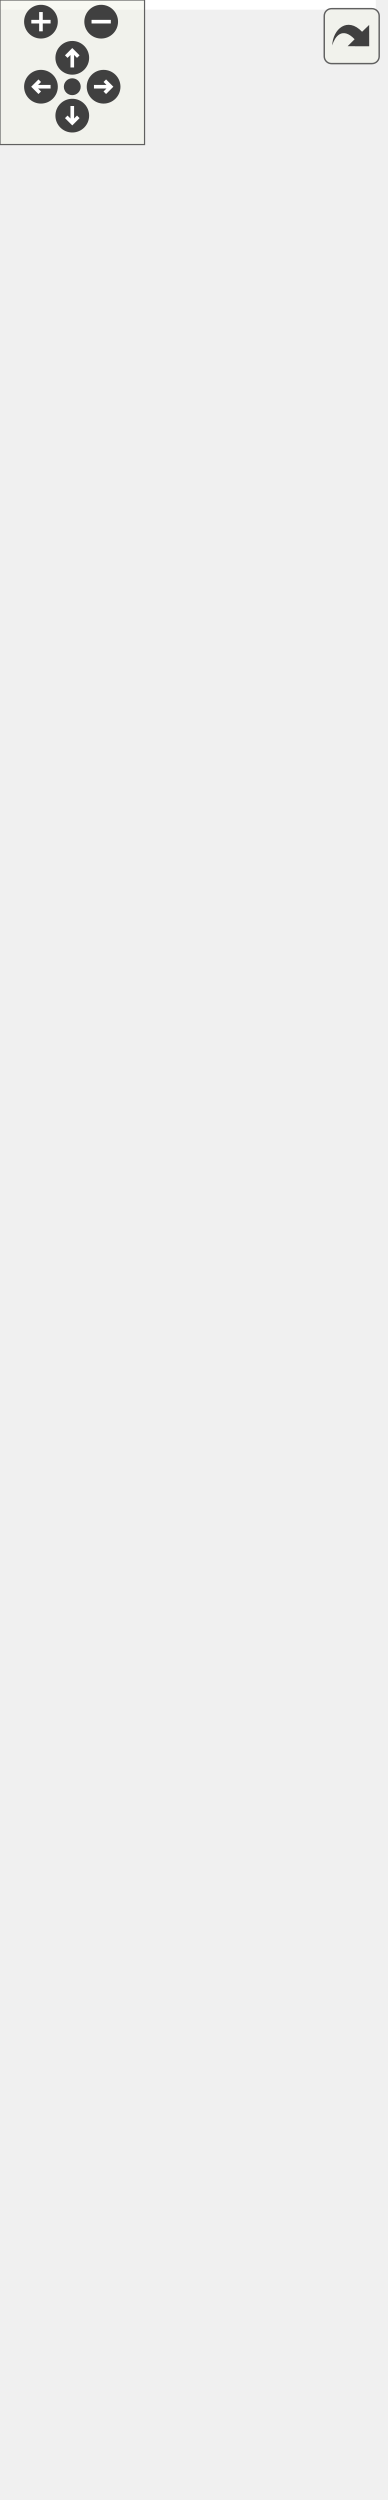
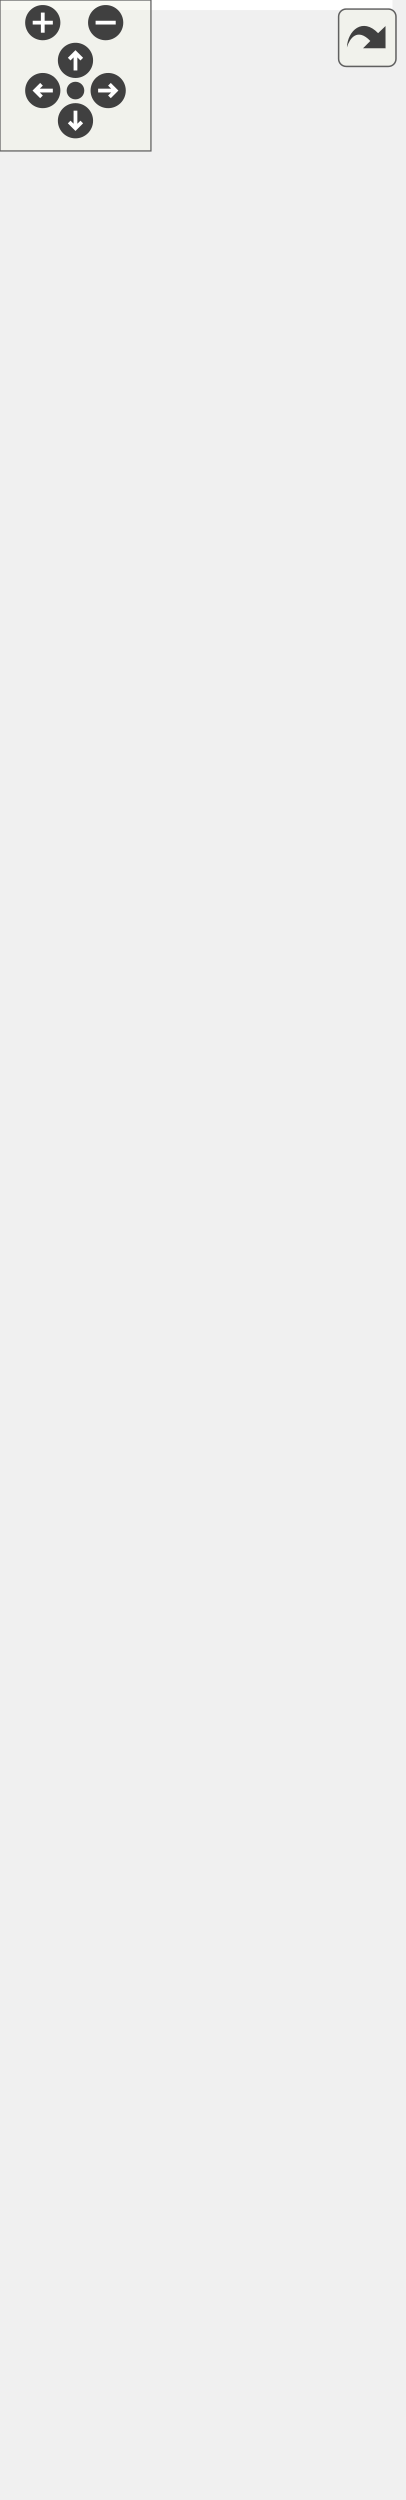
<svg xmlns="http://www.w3.org/2000/svg" xmlns:xlink="http://www.w3.org/1999/xlink" id="main" version="1.1" xml:space="preserve">
  <style type="text/css">
.edge:hover path { stroke: red; }
.edge:hover polygon { stroke: red; fill: red; }
</style>
  <defs>
    <circle id="rim" cx="0" cy="0" r="7" />
    <circle id="rim2" cx="0" cy="0" r="3.5" />
    <g id="zoomPlus">
      <use xlink:href="#rim" fill="#404040">
        <set attributeName="fill" to="#808080" begin="zoomplus.mouseover" end="zoomplus.mouseout" />
      </use>
      <path d="M-4,0h8M0,-4v8" fill="none" stroke="white" stroke-width="1.5" pointer-events="none" />
    </g>
    <g id="zoomMin">
      <use xlink:href="#rim" fill="#404040">
        <set attributeName="fill" to="#808080" begin="zoomminus.mouseover" end="zoomminus.mouseout" />
      </use>
      <path d="M-4,0h8" fill="none" stroke="white" stroke-width="1.5" pointer-events="none" />
    </g>
    <g id="dirArrow">
      <path fill="none" stroke="white" stroke-width="1.5" d="M0,-3.0v7 M-2.5,-0.5L0,-3.0L2.5,-0.5" />
    </g>
    <g id="resetDef">
      <use xlink:href="#rim2" fill="#404040">
        <set attributeName="fill" to="#808080" begin="reset.mouseover" end="reset.mouseout" />
      </use>
    </g>
  </defs>
  <svg id="graph" class="graph">
    <g id="viewport">
-       <polygon fill="white" stroke="transparent" points="-4,4 -4,-977 156,-977 156,4 -4,4" />
+       <polygon fill="white" stroke="transparent" points="-4,4 -4,-933 156,-933 156,4 -4,4" />
      <g id="node1" class="node">
        <g id="a_node1">
          <a xlink:title="Represents simplified view on Altchain's block tree, maintains VBK tree and BTC tree.">
-             <polygon fill="#bfbfbf" stroke="black" points="1.5,-0.5 1.5,-244.5 150.5,-244.5 150.5,-0.5 1.5,-0.5" />
-             <text text-anchor="middle" x="76" y="-232.5" font-family="Helvetica,sans-Serif" font-size="10.00">altintegration::AltBlockTree</text>
-             <polyline fill="none" stroke="black" points="1.5,-225.5 150.5,-225.5 " />
-             <text text-anchor="start" x="9.5" y="-213.5" font-family="Helvetica,sans-Serif" font-size="10.00">+ onInvalidBlockConnected</text>
-             <text text-anchor="start" x="9.5" y="-202.5" font-family="Helvetica,sans-Serif" font-size="10.00">+ onBlockConnected</text>
-             <text text-anchor="start" x="9.5" y="-191.5" font-family="Helvetica,sans-Serif" font-size="10.00">+ onBeforeOverrideTip</text>
-             <polyline fill="none" stroke="black" points="1.5,-184.5 150.5,-184.5 " />
-             <text text-anchor="start" x="9.5" y="-172.5" font-family="Helvetica,sans-Serif" font-size="10.00">+ ~AltBlockTree()</text>
-             <text text-anchor="start" x="9.5" y="-161.5" font-family="Helvetica,sans-Serif" font-size="10.00">+ AltBlockTree()</text>
-             <text text-anchor="start" x="9.5" y="-150.5" font-family="Helvetica,sans-Serif" font-size="10.00">+ acceptBlockHeader()</text>
-             <text text-anchor="start" x="9.5" y="-139.5" font-family="Helvetica,sans-Serif" font-size="10.00">+ acceptBlock()</text>
-             <text text-anchor="start" x="9.5" y="-128.5" font-family="Helvetica,sans-Serif" font-size="10.00">+ acceptBlock()</text>
-             <text text-anchor="start" x="9.5" y="-117.5" font-family="Helvetica,sans-Serif" font-size="10.00">+ acceptBlock()</text>
-             <text text-anchor="start" x="9.5" y="-106.5" font-family="Helvetica,sans-Serif" font-size="10.00">+ makeConnectedLeafPayload</text>
-             <text text-anchor="start" x="9.5" y="-95.5" font-family="Helvetica,sans-Serif" font-size="10.00">Mutator()</text>
-             <text text-anchor="start" x="9.5" y="-84.5" font-family="Helvetica,sans-Serif" font-size="10.00">+ getConnectedTipsAfter()</text>
-             <text text-anchor="start" x="9.5" y="-73.5" font-family="Helvetica,sans-Serif" font-size="10.00">+ loadBlockForward()</text>
-             <text text-anchor="start" x="9.5" y="-62.5" font-family="Helvetica,sans-Serif" font-size="10.00">+ loadTip()</text>
-             <text text-anchor="start" x="9.5" y="-51.5" font-family="Helvetica,sans-Serif" font-size="10.00">+ comparePopScore()</text>
-             <text text-anchor="start" x="9.5" y="-40.5" font-family="Helvetica,sans-Serif" font-size="10.00">+ setState()</text>
-             <text text-anchor="start" x="9.5" y="-29.5" font-family="Helvetica,sans-Serif" font-size="10.00">+ vbk()</text>
-             <text text-anchor="start" x="9.5" y="-18.5" font-family="Helvetica,sans-Serif" font-size="10.00">+ btc()</text>
-             <text text-anchor="start" x="9.5" y="-7.5" font-family="Helvetica,sans-Serif" font-size="10.00">+ getParams()</text>
+             <polygon fill="#bfbfbf" stroke="black" points="1.5,-0.5 1.5,-200.5 150.5,-200.5 150.5,-0.5 1.5,-0.5" />
+             <text text-anchor="middle" x="76" y="-188.5" font-family="Helvetica,sans-Serif" font-size="10.00">altintegration::AltBlockTree</text>
+             <polyline fill="none" stroke="black" points="1.5,-181.5 150.5,-181.5 " />
+             <text text-anchor="start" x="9.5" y="-169.5" font-family="Helvetica,sans-Serif" font-size="10.00">+ onInvalidBlockConnected</text>
+             <text text-anchor="start" x="9.5" y="-158.5" font-family="Helvetica,sans-Serif" font-size="10.00">+ onBlockConnected</text>
+             <text text-anchor="start" x="9.5" y="-147.5" font-family="Helvetica,sans-Serif" font-size="10.00">+ onBeforeOverrideTip</text>
+             <polyline fill="none" stroke="black" points="1.5,-140.5 150.5,-140.5 " />
+             <text text-anchor="start" x="9.5" y="-128.5" font-family="Helvetica,sans-Serif" font-size="10.00">+ ~AltBlockTree()</text>
+             <text text-anchor="start" x="9.5" y="-117.5" font-family="Helvetica,sans-Serif" font-size="10.00">+ AltBlockTree()</text>
+             <text text-anchor="start" x="9.5" y="-106.5" font-family="Helvetica,sans-Serif" font-size="10.00">+ bootstrap()</text>
+             <text text-anchor="start" x="9.5" y="-95.5" font-family="Helvetica,sans-Serif" font-size="10.00">+ acceptBlockHeader()</text>
+             <text text-anchor="start" x="9.5" y="-84.5" font-family="Helvetica,sans-Serif" font-size="10.00">+ acceptBlock()</text>
+             <text text-anchor="start" x="9.5" y="-73.5" font-family="Helvetica,sans-Serif" font-size="10.00">+ acceptBlock()</text>
+             <text text-anchor="start" x="9.5" y="-62.5" font-family="Helvetica,sans-Serif" font-size="10.00">+ acceptBlock()</text>
+             <text text-anchor="start" x="9.5" y="-51.5" font-family="Helvetica,sans-Serif" font-size="10.00">+ makeConnectedLeafPayload</text>
+             <text text-anchor="start" x="9.5" y="-40.5" font-family="Helvetica,sans-Serif" font-size="10.00">Mutator()</text>
+             <text text-anchor="start" x="9.5" y="-29.5" font-family="Helvetica,sans-Serif" font-size="10.00">+ getConnectedTipsAfter()</text>
+             <text text-anchor="start" x="9.5" y="-18.5" font-family="Helvetica,sans-Serif" font-size="10.00">+ loadBlockForward()</text>
+             <text text-anchor="start" x="9.5" y="-7.5" font-family="Helvetica,sans-Serif" font-size="10.00">and 6 more...</text>
          </a>
        </g>
      </g>
      <g id="node2" class="node">
        <g id="a_node2">
          <a xlink:href="structaltintegration_1_1BaseBlockTree.html" target="_top" xlink:title=" ">
-             <polygon fill="white" stroke="black" points="0,-282.5 0,-603.5 152,-603.5 152,-282.5 0,-282.5" />
-             <text text-anchor="start" x="8" y="-591.5" font-family="Helvetica,sans-Serif" font-size="10.00">altintegration::BaseBlock</text>
-             <text text-anchor="middle" x="76" y="-580.5" font-family="Helvetica,sans-Serif" font-size="10.00">Tree&lt; AltBlock &gt;</text>
-             <polyline fill="none" stroke="black" points="0,-573.5 152,-573.5 " />
-             <text text-anchor="start" x="8" y="-561.5" font-family="Helvetica,sans-Serif" font-size="10.00">+ onBlockBeforeDeallocated</text>
-             <text text-anchor="start" x="8" y="-550.5" font-family="Helvetica,sans-Serif" font-size="10.00">+ onBlockValidityChanged</text>
-             <text text-anchor="start" x="8" y="-539.5" font-family="Helvetica,sans-Serif" font-size="10.00"># isLoadingBlocks_</text>
-             <text text-anchor="start" x="8" y="-528.5" font-family="Helvetica,sans-Serif" font-size="10.00"># isLoaded_</text>
-             <text text-anchor="start" x="8" y="-517.5" font-family="Helvetica,sans-Serif" font-size="10.00"># blocks_</text>
-             <text text-anchor="start" x="8" y="-506.5" font-family="Helvetica,sans-Serif" font-size="10.00"># tips_</text>
-             <text text-anchor="start" x="8" y="-495.5" font-family="Helvetica,sans-Serif" font-size="10.00"># activeChain_</text>
-             <text text-anchor="start" x="8" y="-484.5" font-family="Helvetica,sans-Serif" font-size="10.00"># blockProvider_</text>
-             <polyline fill="none" stroke="black" points="0,-477.5 152,-477.5 " />
-             <text text-anchor="start" x="8" y="-465.5" font-family="Helvetica,sans-Serif" font-size="10.00">+ getTips()</text>
-             <text text-anchor="start" x="8" y="-454.5" font-family="Helvetica,sans-Serif" font-size="10.00">+ getBlocks()</text>
-             <text text-anchor="start" x="8" y="-443.5" font-family="Helvetica,sans-Serif" font-size="10.00">+ getAllBlocks()</text>
-             <text text-anchor="start" x="8" y="-432.5" font-family="Helvetica,sans-Serif" font-size="10.00">+ getBlockProvider()</text>
-             <text text-anchor="start" x="8" y="-421.5" font-family="Helvetica,sans-Serif" font-size="10.00">+ ~BaseBlockTree()</text>
-             <text text-anchor="start" x="8" y="-410.5" font-family="Helvetica,sans-Serif" font-size="10.00">+ BaseBlockTree()</text>
-             <text text-anchor="start" x="8" y="-399.5" font-family="Helvetica,sans-Serif" font-size="10.00">+ BaseBlockTree()</text>
-             <text text-anchor="start" x="8" y="-388.5" font-family="Helvetica,sans-Serif" font-size="10.00">+ BaseBlockTree()</text>
-             <text text-anchor="start" x="8" y="-377.5" font-family="Helvetica,sans-Serif" font-size="10.00">+ operator=()</text>
-             <text text-anchor="start" x="8" y="-366.5" font-family="Helvetica,sans-Serif" font-size="10.00">+ operator=()</text>
-             <text text-anchor="start" x="8" y="-355.5" font-family="Helvetica,sans-Serif" font-size="10.00">and 23 more...</text>
-             <text text-anchor="start" x="8" y="-344.5" font-family="Helvetica,sans-Serif" font-size="10.00"># deallocateBlock()</text>
-             <text text-anchor="start" x="8" y="-333.5" font-family="Helvetica,sans-Serif" font-size="10.00"># toPrettyString()</text>
-             <text text-anchor="start" x="8" y="-322.5" font-family="Helvetica,sans-Serif" font-size="10.00"># decreaseAppliedBlockCount()</text>
-             <text text-anchor="start" x="8" y="-311.5" font-family="Helvetica,sans-Serif" font-size="10.00"># decreaseAppliedBlockCount()</text>
-             <text text-anchor="start" x="8" y="-300.5" font-family="Helvetica,sans-Serif" font-size="10.00"># increaseAppliedBlockCount()</text>
-             <text text-anchor="start" x="8" y="-289.5" font-family="Helvetica,sans-Serif" font-size="10.00"># increaseAppliedBlockCount()</text>
+             <polygon fill="white" stroke="black" points="0,-238.5 0,-559.5 152,-559.5 152,-238.5 0,-238.5" />
+             <text text-anchor="start" x="8" y="-547.5" font-family="Helvetica,sans-Serif" font-size="10.00">altintegration::BaseBlock</text>
+             <text text-anchor="middle" x="76" y="-536.5" font-family="Helvetica,sans-Serif" font-size="10.00">Tree&lt; AltBlock &gt;</text>
+             <polyline fill="none" stroke="black" points="0,-529.5 152,-529.5 " />
+             <text text-anchor="start" x="8" y="-517.5" font-family="Helvetica,sans-Serif" font-size="10.00">+ onBlockBeforeDeallocated</text>
+             <text text-anchor="start" x="8" y="-506.5" font-family="Helvetica,sans-Serif" font-size="10.00">+ onBlockValidityChanged</text>
+             <text text-anchor="start" x="8" y="-495.5" font-family="Helvetica,sans-Serif" font-size="10.00"># isLoadingBlocks_</text>
+             <text text-anchor="start" x="8" y="-484.5" font-family="Helvetica,sans-Serif" font-size="10.00"># isLoaded_</text>
+             <text text-anchor="start" x="8" y="-473.5" font-family="Helvetica,sans-Serif" font-size="10.00"># blocks_</text>
+             <text text-anchor="start" x="8" y="-462.5" font-family="Helvetica,sans-Serif" font-size="10.00"># tips_</text>
+             <text text-anchor="start" x="8" y="-451.5" font-family="Helvetica,sans-Serif" font-size="10.00"># activeChain_</text>
+             <text text-anchor="start" x="8" y="-440.5" font-family="Helvetica,sans-Serif" font-size="10.00"># blockProvider_</text>
+             <polyline fill="none" stroke="black" points="0,-433.5 152,-433.5 " />
+             <text text-anchor="start" x="8" y="-421.5" font-family="Helvetica,sans-Serif" font-size="10.00">+ getTips()</text>
+             <text text-anchor="start" x="8" y="-410.5" font-family="Helvetica,sans-Serif" font-size="10.00">+ getBlocks()</text>
+             <text text-anchor="start" x="8" y="-399.5" font-family="Helvetica,sans-Serif" font-size="10.00">+ getAllBlocks()</text>
+             <text text-anchor="start" x="8" y="-388.5" font-family="Helvetica,sans-Serif" font-size="10.00">+ getBlockProvider()</text>
+             <text text-anchor="start" x="8" y="-377.5" font-family="Helvetica,sans-Serif" font-size="10.00">+ ~BaseBlockTree()</text>
+             <text text-anchor="start" x="8" y="-366.5" font-family="Helvetica,sans-Serif" font-size="10.00">+ BaseBlockTree()</text>
+             <text text-anchor="start" x="8" y="-355.5" font-family="Helvetica,sans-Serif" font-size="10.00">+ BaseBlockTree()</text>
+             <text text-anchor="start" x="8" y="-344.5" font-family="Helvetica,sans-Serif" font-size="10.00">+ BaseBlockTree()</text>
+             <text text-anchor="start" x="8" y="-333.5" font-family="Helvetica,sans-Serif" font-size="10.00">+ operator=()</text>
+             <text text-anchor="start" x="8" y="-322.5" font-family="Helvetica,sans-Serif" font-size="10.00">+ operator=()</text>
+             <text text-anchor="start" x="8" y="-311.5" font-family="Helvetica,sans-Serif" font-size="10.00">and 23 more...</text>
+             <text text-anchor="start" x="8" y="-300.5" font-family="Helvetica,sans-Serif" font-size="10.00"># deallocateBlock()</text>
+             <text text-anchor="start" x="8" y="-289.5" font-family="Helvetica,sans-Serif" font-size="10.00"># toPrettyString()</text>
+             <text text-anchor="start" x="8" y="-278.5" font-family="Helvetica,sans-Serif" font-size="10.00"># decreaseAppliedBlockCount()</text>
+             <text text-anchor="start" x="8" y="-267.5" font-family="Helvetica,sans-Serif" font-size="10.00"># decreaseAppliedBlockCount()</text>
+             <text text-anchor="start" x="8" y="-256.5" font-family="Helvetica,sans-Serif" font-size="10.00"># increaseAppliedBlockCount()</text>
+             <text text-anchor="start" x="8" y="-245.5" font-family="Helvetica,sans-Serif" font-size="10.00"># increaseAppliedBlockCount()</text>
          </a>
        </g>
      </g>
      <g id="edge1" class="edge">
-         <path fill="none" stroke="midnightblue" d="M76,-272.27C76,-263.06 76,-253.89 76,-244.89" />
-         <polygon fill="none" stroke="midnightblue" points="72.5,-272.28 76,-282.28 79.5,-272.28 72.5,-272.28" />
+         <path fill="none" stroke="midnightblue" d="M76,-228.23C76,-218.83 76,-209.56 76,-200.55" />
+         <polygon fill="none" stroke="midnightblue" points="72.5,-228.47 76,-238.47 79.5,-228.47 72.5,-228.47" />
      </g>
      <g id="node3" class="node">
        <g id="a_node3">
          <a xlink:href="structaltintegration_1_1BaseBlockTree.html" target="_top" xlink:title="Base block tree that stores all blocks, maintains tree tips, maintains active chain.">
-             <polygon fill="white" stroke="black" points="0,-651.5 0,-972.5 152,-972.5 152,-651.5 0,-651.5" />
-             <text text-anchor="start" x="8" y="-960.5" font-family="Helvetica,sans-Serif" font-size="10.00">altintegration::BaseBlock</text>
-             <text text-anchor="middle" x="76" y="-949.5" font-family="Helvetica,sans-Serif" font-size="10.00">Tree&lt; Block &gt;</text>
-             <polyline fill="none" stroke="black" points="0,-942.5 152,-942.5 " />
-             <text text-anchor="start" x="8" y="-930.5" font-family="Helvetica,sans-Serif" font-size="10.00">+ onBlockBeforeDeallocated</text>
-             <text text-anchor="start" x="8" y="-919.5" font-family="Helvetica,sans-Serif" font-size="10.00">+ onBlockValidityChanged</text>
-             <text text-anchor="start" x="8" y="-908.5" font-family="Helvetica,sans-Serif" font-size="10.00"># isLoadingBlocks_</text>
-             <text text-anchor="start" x="8" y="-897.5" font-family="Helvetica,sans-Serif" font-size="10.00"># isLoaded_</text>
-             <text text-anchor="start" x="8" y="-886.5" font-family="Helvetica,sans-Serif" font-size="10.00"># blocks_</text>
-             <text text-anchor="start" x="8" y="-875.5" font-family="Helvetica,sans-Serif" font-size="10.00"># tips_</text>
-             <text text-anchor="start" x="8" y="-864.5" font-family="Helvetica,sans-Serif" font-size="10.00"># activeChain_</text>
-             <text text-anchor="start" x="8" y="-853.5" font-family="Helvetica,sans-Serif" font-size="10.00"># blockProvider_</text>
-             <polyline fill="none" stroke="black" points="0,-846.5 152,-846.5 " />
-             <text text-anchor="start" x="8" y="-834.5" font-family="Helvetica,sans-Serif" font-size="10.00">+ getTips()</text>
-             <text text-anchor="start" x="8" y="-823.5" font-family="Helvetica,sans-Serif" font-size="10.00">+ getBlocks()</text>
-             <text text-anchor="start" x="8" y="-812.5" font-family="Helvetica,sans-Serif" font-size="10.00">+ getAllBlocks()</text>
-             <text text-anchor="start" x="8" y="-801.5" font-family="Helvetica,sans-Serif" font-size="10.00">+ getBlockProvider()</text>
-             <text text-anchor="start" x="8" y="-790.5" font-family="Helvetica,sans-Serif" font-size="10.00">+ ~BaseBlockTree()</text>
-             <text text-anchor="start" x="8" y="-779.5" font-family="Helvetica,sans-Serif" font-size="10.00">+ BaseBlockTree()</text>
-             <text text-anchor="start" x="8" y="-768.5" font-family="Helvetica,sans-Serif" font-size="10.00">+ BaseBlockTree()</text>
-             <text text-anchor="start" x="8" y="-757.5" font-family="Helvetica,sans-Serif" font-size="10.00">+ operator=()</text>
-             <text text-anchor="start" x="8" y="-746.5" font-family="Helvetica,sans-Serif" font-size="10.00">+ BaseBlockTree()</text>
-             <text text-anchor="start" x="8" y="-735.5" font-family="Helvetica,sans-Serif" font-size="10.00">+ operator=()</text>
-             <text text-anchor="start" x="8" y="-724.5" font-family="Helvetica,sans-Serif" font-size="10.00">and 23 more...</text>
-             <text text-anchor="start" x="8" y="-713.5" font-family="Helvetica,sans-Serif" font-size="10.00"># deallocateBlock()</text>
-             <text text-anchor="start" x="8" y="-702.5" font-family="Helvetica,sans-Serif" font-size="10.00"># toPrettyString()</text>
-             <text text-anchor="start" x="8" y="-691.5" font-family="Helvetica,sans-Serif" font-size="10.00"># decreaseAppliedBlockCount()</text>
-             <text text-anchor="start" x="8" y="-680.5" font-family="Helvetica,sans-Serif" font-size="10.00"># increaseAppliedBlockCount()</text>
-             <text text-anchor="start" x="8" y="-669.5" font-family="Helvetica,sans-Serif" font-size="10.00"># decreaseAppliedBlockCount()</text>
-             <text text-anchor="start" x="8" y="-658.5" font-family="Helvetica,sans-Serif" font-size="10.00"># increaseAppliedBlockCount()</text>
+             <polygon fill="white" stroke="black" points="0,-607.5 0,-928.5 152,-928.5 152,-607.5 0,-607.5" />
+             <text text-anchor="start" x="8" y="-916.5" font-family="Helvetica,sans-Serif" font-size="10.00">altintegration::BaseBlock</text>
+             <text text-anchor="middle" x="76" y="-905.5" font-family="Helvetica,sans-Serif" font-size="10.00">Tree&lt; Block &gt;</text>
+             <polyline fill="none" stroke="black" points="0,-898.5 152,-898.5 " />
+             <text text-anchor="start" x="8" y="-886.5" font-family="Helvetica,sans-Serif" font-size="10.00">+ onBlockBeforeDeallocated</text>
+             <text text-anchor="start" x="8" y="-875.5" font-family="Helvetica,sans-Serif" font-size="10.00">+ onBlockValidityChanged</text>
+             <text text-anchor="start" x="8" y="-864.5" font-family="Helvetica,sans-Serif" font-size="10.00"># isLoadingBlocks_</text>
+             <text text-anchor="start" x="8" y="-853.5" font-family="Helvetica,sans-Serif" font-size="10.00"># isLoaded_</text>
+             <text text-anchor="start" x="8" y="-842.5" font-family="Helvetica,sans-Serif" font-size="10.00"># blocks_</text>
+             <text text-anchor="start" x="8" y="-831.5" font-family="Helvetica,sans-Serif" font-size="10.00"># tips_</text>
+             <text text-anchor="start" x="8" y="-820.5" font-family="Helvetica,sans-Serif" font-size="10.00"># activeChain_</text>
+             <text text-anchor="start" x="8" y="-809.5" font-family="Helvetica,sans-Serif" font-size="10.00"># blockProvider_</text>
+             <polyline fill="none" stroke="black" points="0,-802.5 152,-802.5 " />
+             <text text-anchor="start" x="8" y="-790.5" font-family="Helvetica,sans-Serif" font-size="10.00">+ getTips()</text>
+             <text text-anchor="start" x="8" y="-779.5" font-family="Helvetica,sans-Serif" font-size="10.00">+ getBlocks()</text>
+             <text text-anchor="start" x="8" y="-768.5" font-family="Helvetica,sans-Serif" font-size="10.00">+ getAllBlocks()</text>
+             <text text-anchor="start" x="8" y="-757.5" font-family="Helvetica,sans-Serif" font-size="10.00">+ getBlockProvider()</text>
+             <text text-anchor="start" x="8" y="-746.5" font-family="Helvetica,sans-Serif" font-size="10.00">+ ~BaseBlockTree()</text>
+             <text text-anchor="start" x="8" y="-735.5" font-family="Helvetica,sans-Serif" font-size="10.00">+ BaseBlockTree()</text>
+             <text text-anchor="start" x="8" y="-724.5" font-family="Helvetica,sans-Serif" font-size="10.00">+ BaseBlockTree()</text>
+             <text text-anchor="start" x="8" y="-713.5" font-family="Helvetica,sans-Serif" font-size="10.00">+ operator=()</text>
+             <text text-anchor="start" x="8" y="-702.5" font-family="Helvetica,sans-Serif" font-size="10.00">+ BaseBlockTree()</text>
+             <text text-anchor="start" x="8" y="-691.5" font-family="Helvetica,sans-Serif" font-size="10.00">+ operator=()</text>
+             <text text-anchor="start" x="8" y="-680.5" font-family="Helvetica,sans-Serif" font-size="10.00">and 23 more...</text>
+             <text text-anchor="start" x="8" y="-669.5" font-family="Helvetica,sans-Serif" font-size="10.00"># deallocateBlock()</text>
+             <text text-anchor="start" x="8" y="-658.5" font-family="Helvetica,sans-Serif" font-size="10.00"># toPrettyString()</text>
+             <text text-anchor="start" x="8" y="-647.5" font-family="Helvetica,sans-Serif" font-size="10.00"># decreaseAppliedBlockCount()</text>
+             <text text-anchor="start" x="8" y="-636.5" font-family="Helvetica,sans-Serif" font-size="10.00"># increaseAppliedBlockCount()</text>
+             <text text-anchor="start" x="8" y="-625.5" font-family="Helvetica,sans-Serif" font-size="10.00"># decreaseAppliedBlockCount()</text>
+             <text text-anchor="start" x="8" y="-614.5" font-family="Helvetica,sans-Serif" font-size="10.00"># increaseAppliedBlockCount()</text>
          </a>
        </g>
      </g>
      <g id="edge2" class="edge">
-         <path fill="none" stroke="orange" d="M76,-641.3C76,-628.73 76,-616.08 76,-603.57" />
-         <polygon fill="orange" stroke="orange" points="72.5,-641.36 76,-651.36 79.5,-641.36 72.5,-641.36" />
-         <text text-anchor="middle" x="104" y="-625" font-family="Helvetica,sans-Serif" font-size="10.00"> &lt; AltBlock &gt;</text>
+         <path fill="none" stroke="orange" d="M76,-597.3C76,-584.73 76,-572.08 76,-559.57" />
+         <polygon fill="orange" stroke="orange" points="72.5,-597.36 76,-607.36 79.5,-597.36 72.5,-597.36" />
+         <text text-anchor="middle" x="104" y="-581" font-family="Helvetica,sans-Serif" font-size="10.00"> &lt; AltBlock &gt;</text>
      </g>
    </g>
  </svg>
  <g id="navigator" transform="translate(0 0)" fill="#404254">
    <rect fill="#f2f5e9" fill-opacity="0.5" stroke="#606060" stroke-width=".5" x="0" y="0" width="60" height="60" />
    <use id="zoomplus" xlink:href="#zoomPlus" x="17" y="9" />
    <use id="zoomminus" xlink:href="#zoomMin" x="42" y="9" />
    <use id="reset" xlink:href="#resetDef" x="30" y="36" />
    <g id="arrowUp" xlink:href="#dirArrow" transform="translate(30 24)">
      <use xlink:href="#rim" fill="#404040">
        <set attributeName="fill" to="#808080" begin="arrowUp.mouseover" end="arrowUp.mouseout" />
      </use>
      <path fill="none" stroke="white" stroke-width="1.5" d="M0,-3.0v7 M-2.5,-0.5L0,-3.0L2.5,-0.5" />
    </g>
    <g id="arrowRight" xlink:href="#dirArrow" transform="rotate(90) translate(36 -43)">
      <use xlink:href="#rim" fill="#404040">
        <set attributeName="fill" to="#808080" begin="arrowRight.mouseover" end="arrowRight.mouseout" />
      </use>
      <path fill="none" stroke="white" stroke-width="1.5" d="M0,-3.0v7 M-2.5,-0.5L0,-3.0L2.5,-0.5" />
    </g>
    <g id="arrowDown" xlink:href="#dirArrow" transform="rotate(180) translate(-30 -48)">
      <use xlink:href="#rim" fill="#404040">
        <set attributeName="fill" to="#808080" begin="arrowDown.mouseover" end="arrowDown.mouseout" />
      </use>
      <path fill="none" stroke="white" stroke-width="1.5" d="M0,-3.0v7 M-2.5,-0.5L0,-3.0L2.5,-0.5" />
    </g>
    <g id="arrowLeft" xlink:href="#dirArrow" transform="rotate(270) translate(-36 17)">
      <use xlink:href="#rim" fill="#404040">
        <set attributeName="fill" to="#808080" begin="arrowLeft.mouseover" end="arrowLeft.mouseout" />
      </use>
      <path fill="none" stroke="white" stroke-width="1.5" d="M0,-3.0v7 M-2.5,-0.5L0,-3.0L2.5,-0.5" />
    </g>
  </g>
  <svg viewBox="0 0 15 15" width="100%" height="30px" preserveAspectRatio="xMaxYMin meet">
    <g id="arrow_out" transform="scale(0.3 0.3)">
      <a xlink:href="structaltintegration_1_1AltBlockTree__inherit__graph_org.svg" target="_base">
        <rect id="button" ry="5" rx="5" y="6" x="6" height="38" width="38" fill="#f2f5e9" fill-opacity="0.5" stroke="#606060" stroke-width="1.0" />
        <path id="arrow" d="M 11.5,31.437 C 11.94,20.098 22.043,11.323 32.159,21.979 L 37.069,17.246 C 37.069,17.246 37.088,32 37.088,32 L 22.16,31.978 C 22.16,31.978 26.998,27.14 26.998,27.14 C 18.529,18.264 13.292,25.23 11.5,31.437 z" style="fill:#404040;" />
      </a>
    </g>
  </svg>
</svg>
